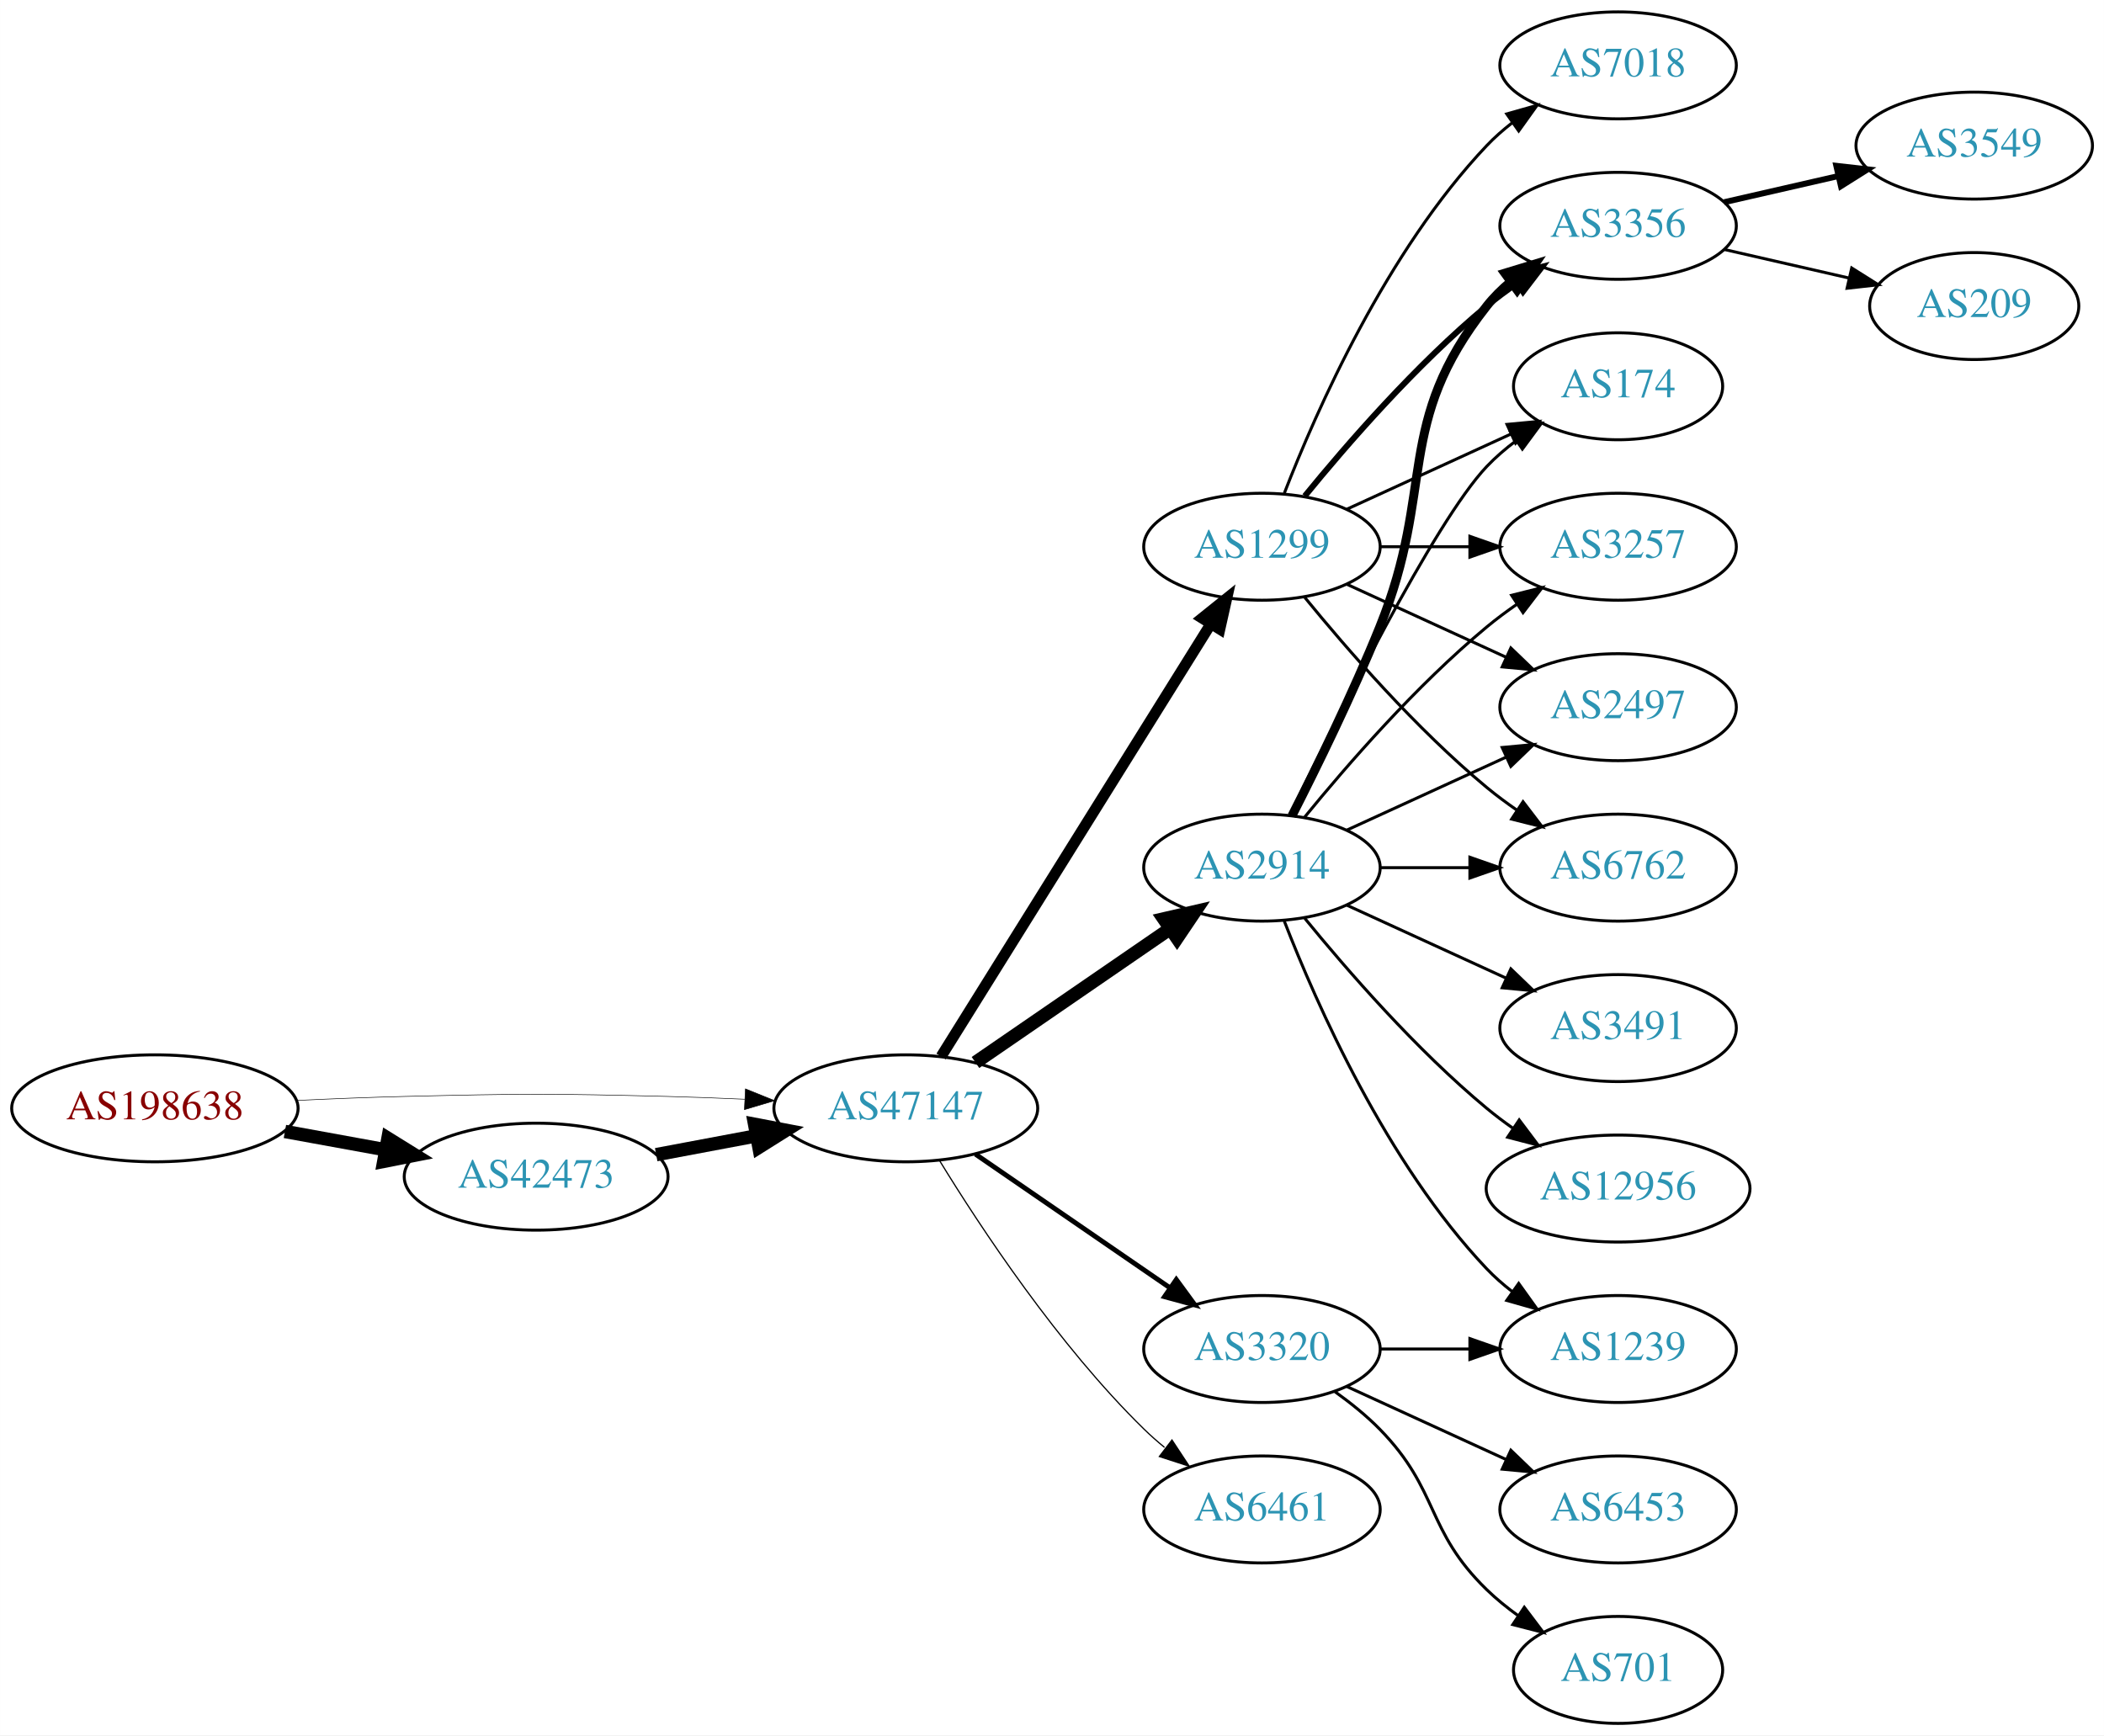
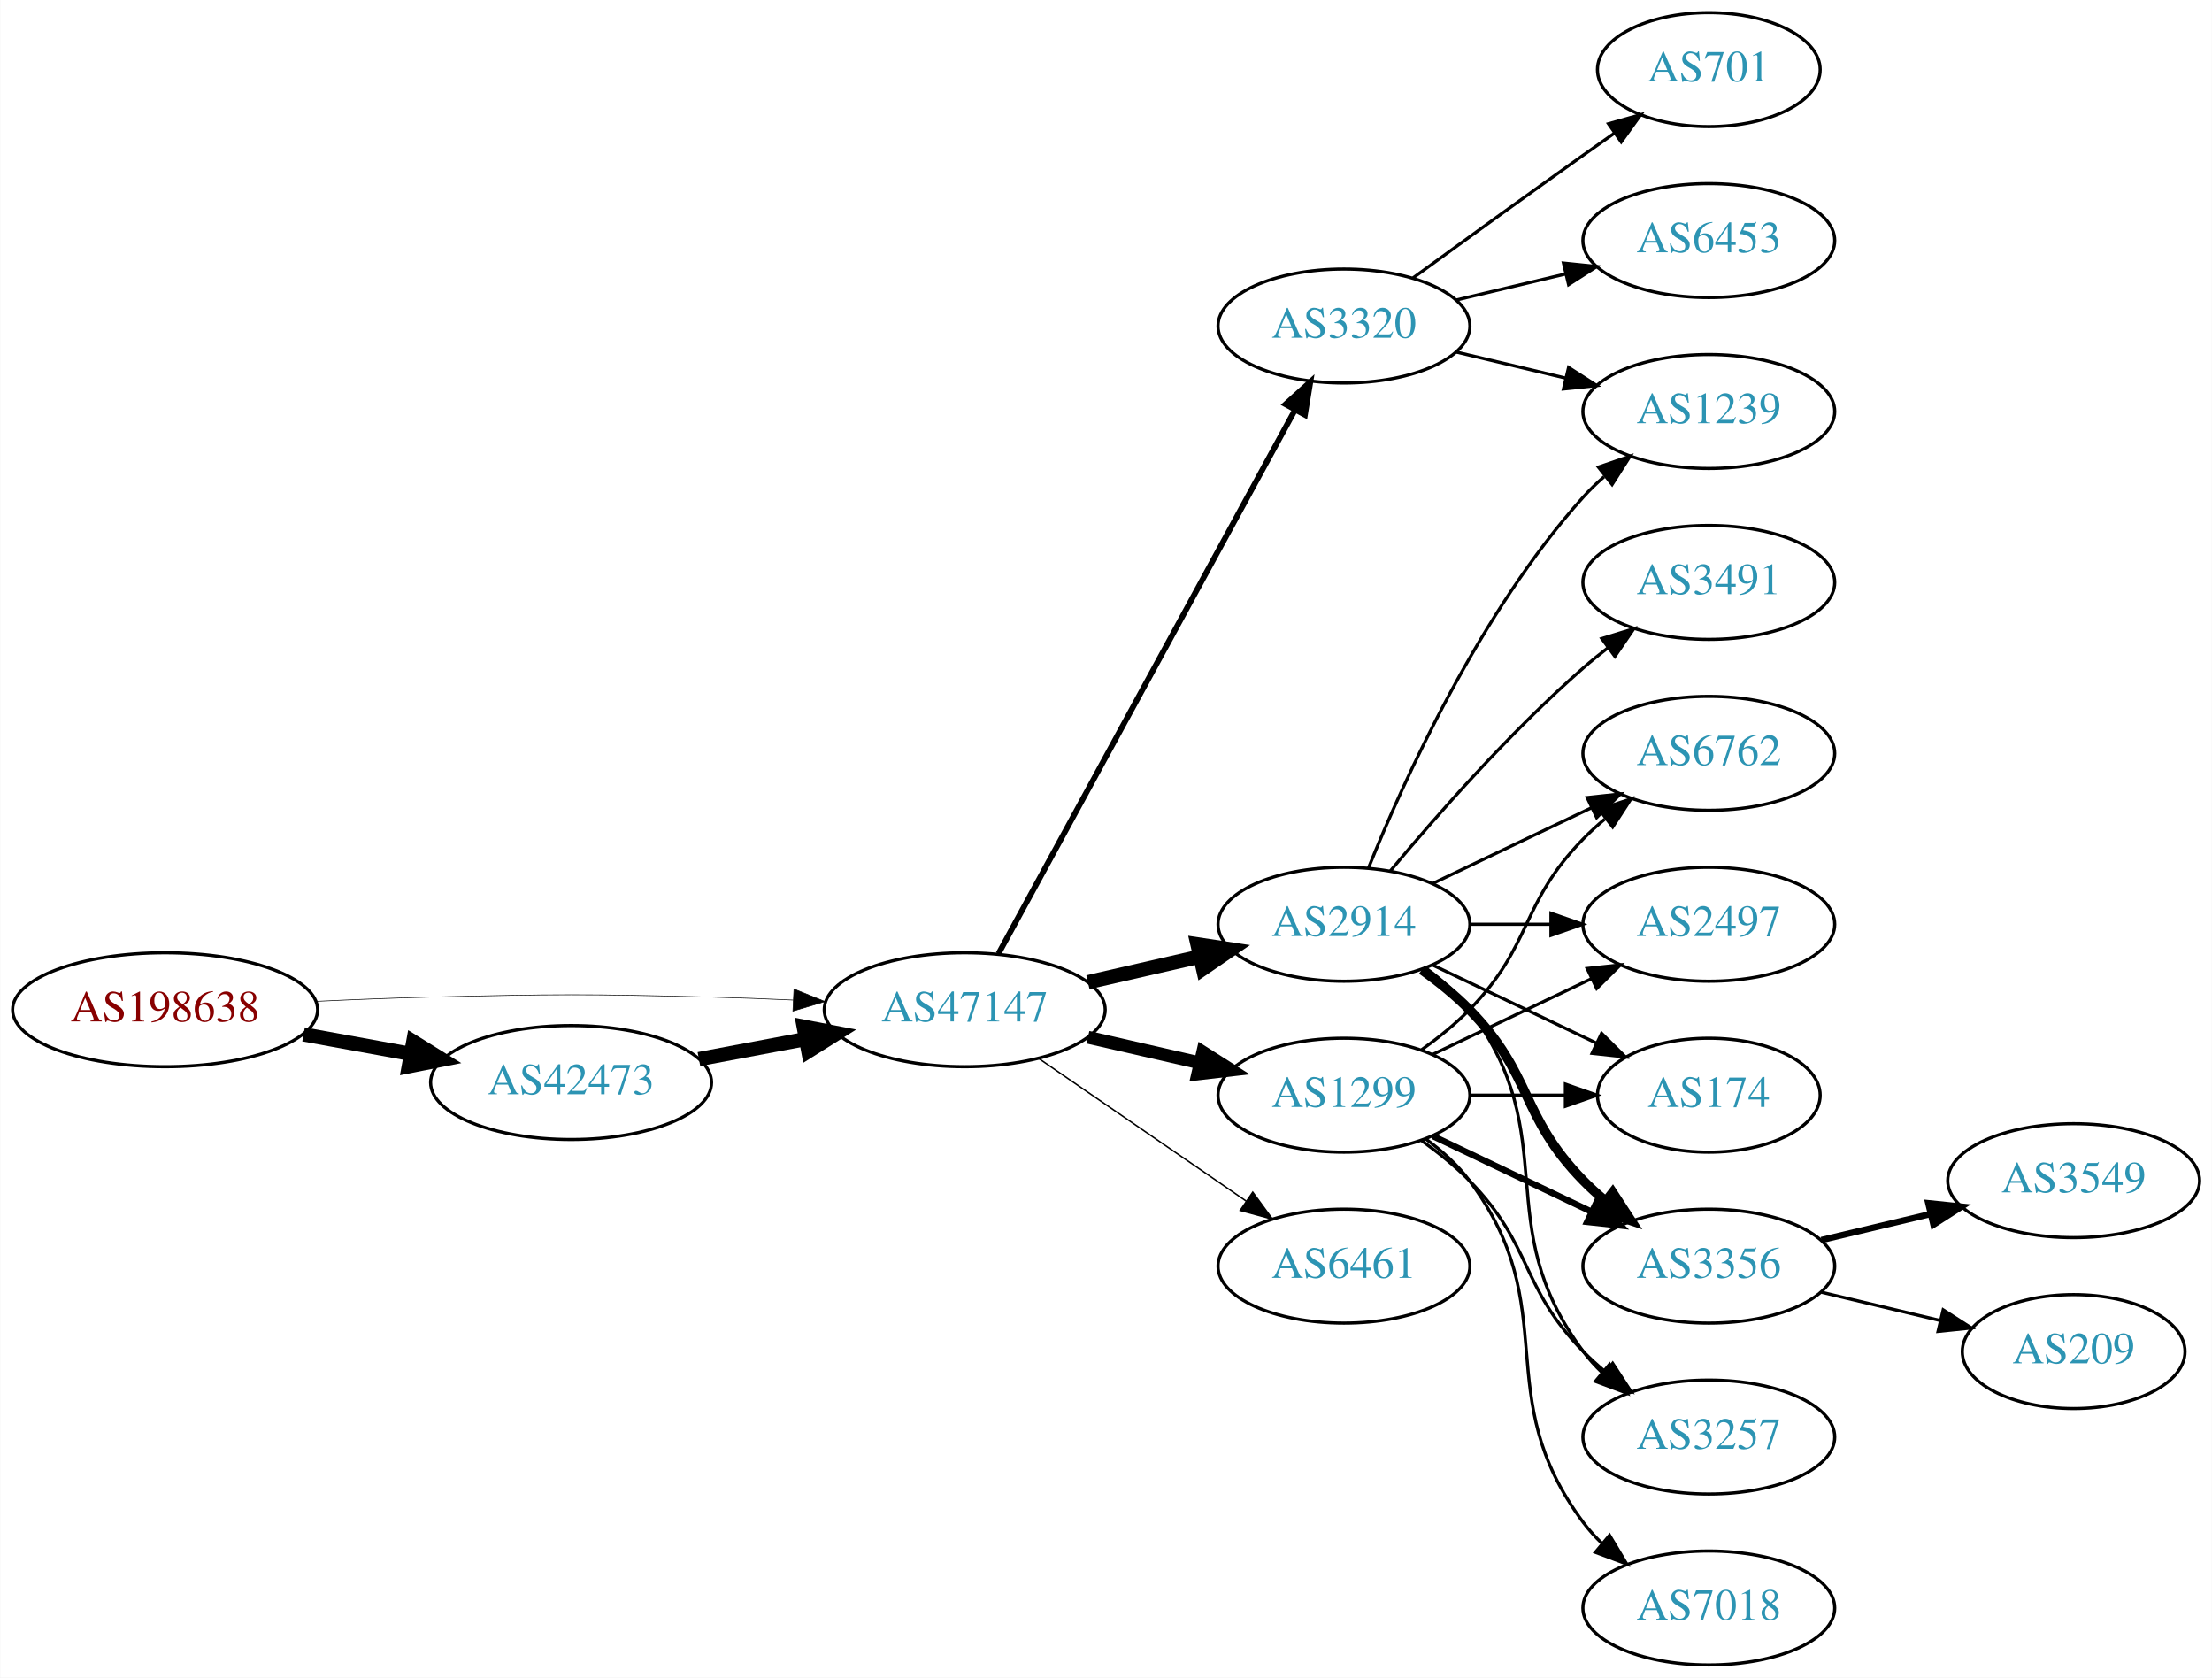
- <svg xmlns="http://www.w3.org/2000/svg" xmlns:xlink="http://www.w3.org/1999/xlink" width="708pt" height="584pt" viewBox="0.00 0.00 707.95 584.00">
-   <g id="graph0" class="graph" transform="scale(1 1) rotate(0) translate(4 580)">
-     <polygon fill="white" stroke="none" points="-4,4 -4,-580 703.954,-580 703.954,4 -4,4" />
+ <svg xmlns="http://www.w3.org/2000/svg" xmlns:xlink="http://www.w3.org/1999/xlink" width="699pt" height="530pt" viewBox="0.00 0.00 698.85 530.00">
+   <g id="graph0" class="graph" transform="scale(1 1) rotate(0) translate(4 526)">
+     <polygon fill="white" stroke="none" points="-4,4 -4,-526 694.855,-526 694.855,4 -4,4" />
    <g id="node1" class="node">
      <g id="a_node1">
        <a xlink:href="/asn/198638" xlink:title="AS198638 ~ Juergen Bachinger [AT]">
          <ellipse fill="#ffffff" stroke="black" cx="48.096" cy="-207" rx="48.192" ry="18" />
          <text text-anchor="middle" x="48.096" y="-203.3" font-family="Times,serif" font-size="14.00" fill="#880000">AS198638</text>
        </a>
      </g>
    </g>
    <g id="node2" class="node">
      <g id="a_node2">
        <a xlink:href="/asn/42473" xlink:title="AS42473 ~ ANEXIA Internetdienstleistungs GmbH [AT]">
          <ellipse fill="#ffffff" stroke="black" cx="176.388" cy="-184" rx="44.393" ry="18" />
          <text text-anchor="middle" x="176.388" y="-180.3" font-family="Times,serif" font-size="14.00" fill="#2c94b3">AS42473</text>
        </a>
      </g>
    </g>
    <g id="edge1" class="edge">
      <path fill="none" stroke="black" stroke-width="4.5" d="M91.852,-199.213C102.7,-197.238 114.448,-195.098 125.611,-193.065" />
      <polygon fill="black" stroke="black" stroke-width="4.5" points="126.523,-196.901 135.656,-191.236 125.112,-189.154 126.523,-196.901" />
    </g>
    <g id="node3" class="node">
      <g id="a_node3">
        <a xlink:href="/asn/47147" xlink:title="AS47147 ~ ANEXIA Internetdienstleistungs GmbH [AT]">
          <ellipse fill="#ffffff" stroke="black" cx="300.78" cy="-207" rx="44.393" ry="18" />
          <text text-anchor="middle" x="300.78" y="-203.3" font-family="Times,serif" font-size="14.00" fill="#2c94b3">AS47147</text>
        </a>
      </g>
    </g>
    <g id="edge2" class="edge">
-       <path fill="none" stroke="black" stroke-width="0.188" d="M96.103,-209.658C107.883,-210.215 120.496,-210.719 132.191,-211 171.466,-211.945 181.311,-211.991 220.584,-211 228.992,-210.788 237.897,-210.449 246.583,-210.056" />
-       <polygon fill="black" stroke="black" stroke-width="0.188" points="246.816,-213.549 256.637,-209.575 246.481,-206.557 246.816,-213.549" />
+       <path fill="none" stroke="black" stroke-width="0.196" d="M96.103,-209.658C107.883,-210.215 120.496,-210.719 132.191,-211 171.466,-211.945 181.311,-211.991 220.584,-211 228.992,-210.788 237.897,-210.449 246.583,-210.056" />
+       <polygon fill="black" stroke="black" stroke-width="0.196" points="246.816,-213.549 256.637,-209.575 246.481,-206.557 246.816,-213.549" />
    </g>
    <g id="edge3" class="edge">
      <path fill="none" stroke="black" stroke-width="4.5" d="M216.787,-191.404C227.487,-193.415 239.211,-195.618 250.388,-197.718" />
      <polygon fill="black" stroke="black" stroke-width="4.5" points="249.899,-201.633 260.454,-199.61 251.353,-193.893 249.899,-201.633" />
    </g>
    <g id="node4" class="node">
      <g id="a_node4">
-         <a xlink:href="/asn/2914" xlink:title="AS2914 ~ NTT America, Inc. [US]">
-           <ellipse fill="#ffffff" stroke="black" cx="420.622" cy="-288" rx="39.794" ry="18" />
-           <text text-anchor="middle" x="420.622" y="-284.3" font-family="Times,serif" font-size="14.00" fill="#2c94b3">AS2914</text>
+         <a xlink:href="/asn/1299" xlink:title="AS1299 ~ Telia Carrier [EU]">
+           <ellipse fill="#ffffff" stroke="black" cx="420.622" cy="-180" rx="39.794" ry="18" />
+           <text text-anchor="middle" x="420.622" y="-176.3" font-family="Times,serif" font-size="14.00" fill="#2c94b3">AS1299</text>
        </a>
      </g>
    </g>
    <g id="edge4" class="edge">
-       <path fill="none" stroke="black" stroke-width="4.5" d="M324.222,-222.426C342.804,-235.198 369.365,-253.455 389.744,-267.463" />
-       <polygon fill="black" stroke="black" stroke-width="4.5" points="387.587,-270.758 398.058,-273.178 392.048,-264.269 387.587,-270.758" />
+       <path fill="none" stroke="black" stroke-width="4.05" d="M339.714,-198.308C350.955,-195.733 363.368,-192.889 374.991,-190.226" />
+       <polygon fill="black" stroke="black" stroke-width="4.05" points="375.997,-193.631 384.953,-187.943 374.414,-186.723 375.997,-193.631" />
    </g>
    <g id="node5" class="node">
      <g id="a_node5">
-         <a xlink:href="/asn/1299" xlink:title="AS1299 ~ Telia Carrier [EU]">
-           <ellipse fill="#ffffff" stroke="black" cx="420.622" cy="-396" rx="39.794" ry="18" />
-           <text text-anchor="middle" x="420.622" y="-392.3" font-family="Times,serif" font-size="14.00" fill="#2c94b3">AS1299</text>
+         <a xlink:href="/asn/2914" xlink:title="AS2914 ~ NTT America, Inc. [US]">
+           <ellipse fill="#ffffff" stroke="black" cx="420.622" cy="-234" rx="39.794" ry="18" />
+           <text text-anchor="middle" x="420.622" y="-230.3" font-family="Times,serif" font-size="14.00" fill="#2c94b3">AS2914</text>
        </a>
      </g>
    </g>
    <g id="edge5" class="edge">
-       <path fill="none" stroke="black" stroke-width="3.682" d="M312.655,-224.442C333.438,-257.775 378.899,-330.686 403.327,-369.866" />
-       <polygon fill="black" stroke="black" stroke-width="3.682" points="400.513,-371.966 408.773,-378.6 406.453,-368.263 400.513,-371.966" />
+       <path fill="none" stroke="black" stroke-width="4.5" d="M339.714,-215.692C350.955,-218.267 363.368,-221.111 374.991,-223.774" />
+       <polygon fill="black" stroke="black" stroke-width="4.5" points="374.326,-227.661 384.953,-226.057 376.085,-219.985 374.326,-227.661" />
    </g>
    <g id="node6" class="node">
      <g id="a_node6">
-         <a xlink:href="/asn/3320" xlink:title="AS3320 ~ DTAG [DE]">
+         <a xlink:href="/asn/6461" xlink:title="AS6461 ~ Zayo Bandwidth [US]">
          <ellipse fill="#ffffff" stroke="black" cx="420.622" cy="-126" rx="39.794" ry="18" />
-           <text text-anchor="middle" x="420.622" y="-122.3" font-family="Times,serif" font-size="14.00" fill="#2c94b3">AS3320</text>
+           <text text-anchor="middle" x="420.622" y="-122.3" font-family="Times,serif" font-size="14.00" fill="#2c94b3">AS6461</text>
        </a>
      </g>
    </g>
    <g id="edge6" class="edge">
-       <path fill="none" stroke="black" stroke-width="1.636" d="M324.222,-191.574C342.804,-178.802 369.365,-160.545 389.744,-146.537" />
-       <polygon fill="black" stroke="black" stroke-width="1.636" points="391.8,-149.371 398.058,-140.822 387.835,-143.602 391.8,-149.371" />
+       <path fill="none" stroke="black" stroke-width="0.45" d="M324.222,-191.574C342.804,-178.802 369.365,-160.545 389.744,-146.537" />
+       <polygon fill="black" stroke="black" stroke-width="0.45" points="391.8,-149.371 398.058,-140.822 387.835,-143.602 391.8,-149.371" />
    </g>
    <g id="node7" class="node">
      <g id="a_node7">
-         <a xlink:href="/asn/6461" xlink:title="AS6461 ~ Zayo Bandwidth [US]">
-           <ellipse fill="#ffffff" stroke="black" cx="420.622" cy="-72" rx="39.794" ry="18" />
-           <text text-anchor="middle" x="420.622" y="-68.3" font-family="Times,serif" font-size="14.00" fill="#2c94b3">AS6461</text>
+         <a xlink:href="/asn/3320" xlink:title="AS3320 ~ DTAG [DE]">
+           <ellipse fill="#ffffff" stroke="black" cx="420.622" cy="-423" rx="39.794" ry="18" />
+           <text text-anchor="middle" x="420.622" y="-419.3" font-family="Times,serif" font-size="14.00" fill="#2c94b3">AS3320</text>
        </a>
      </g>
    </g>
    <g id="edge7" class="edge">
-       <path fill="none" stroke="black" stroke-width="0.409" d="M312.045,-189.56C325.854,-167.009 352.043,-127.278 380.976,-99 383.116,-96.908 385.433,-94.863 387.833,-92.894" />
-       <polygon fill="black" stroke="black" stroke-width="0.409" points="390.343,-95.382 396.175,-86.536 386.1,-89.815 390.343,-95.382" />
+       <path fill="none" stroke="black" stroke-width="1.8" d="M311.423,-224.676C332.105,-262.584 380.817,-351.873 405.197,-396.559" />
+       <polygon fill="black" stroke="black" stroke-width="1.8" points="402.149,-398.28 410.011,-405.383 408.294,-394.928 402.149,-398.28" />
+     </g>
+     <g id="node9" class="node">
+       <g id="a_node9">
+         <a xlink:href="/asn/2497" xlink:title="AS2497 ~ Internet Initiative Japan Inc. [JP]">
+           <ellipse fill="#ffffff" stroke="black" cx="535.915" cy="-234" rx="39.794" ry="18" />
+           <text text-anchor="middle" x="535.915" y="-230.3" font-family="Times,serif" font-size="14.00" fill="#2c94b3">AS2497</text>
+         </a>
+       </g>
+     </g>
+     <g id="edge18" class="edge">
+       <path fill="none" stroke="black" d="M448.759,-192.934C463.753,-200.081 482.574,-209.052 498.797,-216.785" />
+       <polygon fill="black" stroke="black" points="497.467,-220.028 508,-221.171 500.479,-213.709 497.467,-220.028" />
+     </g>
+     <g id="node10" class="node">
+       <g id="a_node10">
+         <a xlink:href="/asn/174" xlink:title="AS174 ~ Cogent Communications [US]">
+           <ellipse fill="#ffffff" stroke="black" cx="535.915" cy="-180" rx="35.194" ry="18" />
+           <text text-anchor="middle" x="535.915" y="-176.3" font-family="Times,serif" font-size="14.00" fill="#2c94b3">AS174</text>
+         </a>
+       </g>
+     </g>
+     <g id="edge17" class="edge">
+       <path fill="none" stroke="black" d="M460.294,-180C470,-180 480.491,-180 490.453,-180" />
+       <polygon fill="black" stroke="black" points="490.59,-183.5 500.59,-180 490.59,-176.5 490.59,-183.5" />
+     </g>
+     <g id="node12" class="node">
+       <g id="a_node12">
+         <a xlink:href="/asn/3356" xlink:title="AS3356 ~ Level 3 Parent, LLC [US]">
+           <ellipse fill="#ffffff" stroke="black" cx="535.915" cy="-126" rx="39.794" ry="18" />
+           <text text-anchor="middle" x="535.915" y="-122.3" font-family="Times,serif" font-size="14.00" fill="#2c94b3">AS3356</text>
+         </a>
+       </g>
+     </g>
+     <g id="edge16" class="edge">
+       <path fill="none" stroke="black" stroke-width="2" d="M448.759,-167.066C463.753,-159.919 482.574,-150.948 498.797,-143.215" />
+       <polygon fill="black" stroke="black" stroke-width="2" points="500.479,-146.291 508,-138.829 497.467,-139.972 500.479,-146.291" />
+     </g>
+     <g id="node13" class="node">
+       <g id="a_node13">
+         <a xlink:href="/asn/3257" xlink:title="AS3257 ~ GTT [DE]">
+           <ellipse fill="#ffffff" stroke="black" cx="535.915" cy="-72" rx="39.794" ry="18" />
+           <text text-anchor="middle" x="535.915" y="-68.3" font-family="Times,serif" font-size="14.00" fill="#2c94b3">AS3257</text>
+         </a>
+       </g>
+     </g>
+     <g id="edge15" class="edge">
+       <path fill="none" stroke="black" d="M445.216,-165.611C450.472,-161.852 455.804,-157.563 460.269,-153 480.441,-132.383 476.096,-119.617 496.269,-99 498.362,-96.861 500.645,-94.782 503.022,-92.79" />
+       <polygon fill="black" stroke="black" points="505.54,-95.268 511.321,-86.389 501.265,-89.725 505.54,-95.268" />
+     </g>
+     <g id="node14" class="node">
+       <g id="a_node14">
+         <a xlink:href="/asn/6762" xlink:title="AS6762 ~ TELECOM ITALIA SPARKLE S.p.A. [IT]">
+           <ellipse fill="#ffffff" stroke="black" cx="535.915" cy="-288" rx="39.794" ry="18" />
+           <text text-anchor="middle" x="535.915" y="-284.3" font-family="Times,serif" font-size="14.00" fill="#2c94b3">AS6762</text>
+         </a>
+       </g>
+     </g>
+     <g id="edge20" class="edge">
+       <path fill="none" stroke="black" d="M445.216,-194.389C450.472,-198.148 455.804,-202.437 460.269,-207 480.441,-227.617 476.096,-240.383 496.269,-261 498.362,-263.139 500.645,-265.218 503.022,-267.21" />
+       <polygon fill="black" stroke="black" points="501.265,-270.275 511.321,-273.611 505.54,-264.732 501.265,-270.275" />
+     </g>
+     <g id="node15" class="node">
+       <g id="a_node15">
+         <a xlink:href="/asn/7018" xlink:title="AS7018 ~ AT&amp;T Services, Inc. [US]">
+           <ellipse fill="#ffffff" stroke="black" cx="535.915" cy="-18" rx="39.794" ry="18" />
+           <text text-anchor="middle" x="535.915" y="-14.3" font-family="Times,serif" font-size="14.00" fill="#2c94b3">AS7018</text>
+         </a>
+       </g>
+     </g>
+     <g id="edge19" class="edge">
+       <path fill="none" stroke="black" d="M446.553,-166.118C451.629,-162.389 456.547,-157.984 460.269,-153 490.54,-112.458 465.997,-85.542 496.269,-45 498.013,-42.664 500.021,-40.455 502.184,-38.383" />
+       <polygon fill="black" stroke="black" points="504.543,-40.973 509.984,-31.882 500.062,-35.595 504.543,-40.973" />
    </g>
    <g id="node8" class="node">
      <g id="a_node8">
-         <a xlink:href="/asn/6762" xlink:title="AS6762 ~ TELECOM ITALIA SPARKLE S.p.A. [IT]">
-           <ellipse fill="#ffffff" stroke="black" cx="540.465" cy="-288" rx="39.794" ry="18" />
-           <text text-anchor="middle" x="540.465" y="-284.3" font-family="Times,serif" font-size="14.00" fill="#2c94b3">AS6762</text>
+         <a xlink:href="/asn/1239" xlink:title="AS1239 ~ Sprint [US]">
+           <ellipse fill="#ffffff" stroke="black" cx="535.915" cy="-396" rx="39.794" ry="18" />
+           <text text-anchor="middle" x="535.915" y="-392.3" font-family="Times,serif" font-size="14.00" fill="#2c94b3">AS1239</text>
        </a>
      </g>
    </g>
    <g id="edge8" class="edge">
-       <path fill="none" stroke="black" d="M460.535,-288C470.088,-288 480.438,-288 490.401,-288" />
-       <polygon fill="black" stroke="black" points="490.593,-291.5 500.593,-288 490.593,-284.5 490.593,-291.5" />
-     </g>
-     <g id="node9" class="node">
-       <g id="a_node9">
-         <a xlink:href="/asn/3356" xlink:title="AS3356 ~ Level 3 Parent, LLC [US]">
-           <ellipse fill="#ffffff" stroke="black" cx="540.465" cy="-504" rx="39.794" ry="18" />
-           <text text-anchor="middle" x="540.465" y="-500.3" font-family="Times,serif" font-size="14.00" fill="#2c94b3">AS3356</text>
-         </a>
-       </g>
+       <path fill="none" stroke="black" d="M428.37,-251.787C439.421,-279.243 463.474,-332.578 496.269,-369 498.271,-371.224 500.49,-373.363 502.822,-375.397" />
+       <polygon fill="black" stroke="black" points="501.021,-378.433 511.041,-381.873 505.353,-372.935 501.021,-378.433" />
    </g>
    <g id="edge9" class="edge">
-       <path fill="none" stroke="black" stroke-width="3" d="M430.703,-305.417C438.972,-321.634 451.233,-346.603 460.269,-369 479.199,-415.922 464.97,-437.246 496.269,-477 498.594,-479.953 501.337,-482.67 504.296,-485.147" />
-       <polygon fill="black" stroke="black" stroke-width="3" points="502.356,-488.064 512.493,-491.145 506.489,-482.415 502.356,-488.064" />
-     </g>
-     <g id="node10" class="node">
-       <g id="a_node10">
-         <a xlink:href="/asn/1239" xlink:title="AS1239 ~ Sprint [US]">
-           <ellipse fill="#ffffff" stroke="black" cx="540.465" cy="-126" rx="39.794" ry="18" />
-           <text text-anchor="middle" x="540.465" y="-122.3" font-family="Times,serif" font-size="14.00" fill="#2c94b3">AS1239</text>
-         </a>
-       </g>
+       <path fill="none" stroke="black" d="M460.294,-234C468.497,-234 477.261,-234 485.794,-234" />
+       <polygon fill="black" stroke="black" points="486.033,-237.5 496.033,-234 486.033,-230.5 486.033,-237.5" />
    </g>
    <g id="edge10" class="edge">
-       <path fill="none" stroke="black" d="M428.145,-270.006C438.896,-242.272 462.553,-188.571 496.269,-153 498.854,-150.272 501.772,-147.706 504.84,-145.323" />
-       <polygon fill="black" stroke="black" points="507.019,-148.07 513.189,-139.457 502.994,-142.342 507.019,-148.07" />
+       <path fill="none" stroke="black" d="M448.759,-221.066C464.19,-213.71 483.676,-204.423 500.211,-196.541" />
+       <polygon fill="black" stroke="black" points="502.032,-199.551 509.553,-192.089 499.02,-193.232 502.032,-199.551" />
    </g>
    <g id="node11" class="node">
      <g id="a_node11">
-         <a xlink:href="/asn/12956" xlink:title="AS12956 ~ TELXIUS [ES]">
-           <ellipse fill="#ffffff" stroke="black" cx="540.465" cy="-180" rx="44.393" ry="18" />
-           <text text-anchor="middle" x="540.465" y="-176.3" font-family="Times,serif" font-size="14.00" fill="#2c94b3">AS12956</text>
+         <a xlink:href="/asn/3491" xlink:title="AS3491 ~ PCCW Global, Inc. [US]">
+           <ellipse fill="#ffffff" stroke="black" cx="535.915" cy="-342" rx="39.794" ry="18" />
+           <text text-anchor="middle" x="535.915" y="-338.3" font-family="Times,serif" font-size="14.00" fill="#2c94b3">AS3491</text>
        </a>
      </g>
    </g>
    <g id="edge11" class="edge">
-       <path fill="none" stroke="black" d="M435.041,-270.935C449.156,-253.625 472.571,-226.655 496.269,-207 499.006,-204.729 501.95,-202.506 504.967,-200.37" />
-       <polygon fill="black" stroke="black" points="507.193,-203.092 513.556,-194.621 503.299,-197.275 507.193,-203.092" />
-     </g>
-     <g id="node12" class="node">
-       <g id="a_node12">
-         <a xlink:href="/asn/3491" xlink:title="AS3491 ~ PCCW Global, Inc. [US]">
-           <ellipse fill="#ffffff" stroke="black" cx="540.465" cy="-234" rx="39.794" ry="18" />
-           <text text-anchor="middle" x="540.465" y="-230.3" font-family="Times,serif" font-size="14.00" fill="#2c94b3">AS3491</text>
-         </a>
-       </g>
+       <path fill="none" stroke="black" d="M435.252,-250.817C449.535,-267.929 473.081,-294.745 496.269,-315 498.734,-317.154 501.373,-319.294 504.07,-321.372" />
+       <polygon fill="black" stroke="black" points="502.095,-324.264 512.225,-327.37 506.244,-318.625 502.095,-324.264" />
    </g>
    <g id="edge12" class="edge">
-       <path fill="none" stroke="black" d="M449.251,-275.339C465.208,-268.027 485.479,-258.739 502.761,-250.819" />
-       <polygon fill="black" stroke="black" points="504.376,-253.929 512.009,-246.581 501.46,-247.565 504.376,-253.929" />
-     </g>
-     <g id="node13" class="node">
-       <g id="a_node13">
-         <a xlink:href="/asn/174" xlink:title="AS174 ~ Cogent Communications [US]">
-           <ellipse fill="#ffffff" stroke="black" cx="540.465" cy="-450" rx="35.194" ry="18" />
-           <text text-anchor="middle" x="540.465" y="-446.3" font-family="Times,serif" font-size="14.00" fill="#2c94b3">AS174</text>
-         </a>
-       </g>
+       <path fill="none" stroke="black" stroke-width="3" d="M445.216,-219.611C450.472,-215.852 455.804,-211.563 460.269,-207 480.441,-186.383 476.096,-173.617 496.269,-153 498.362,-150.861 500.645,-148.782 503.022,-146.79" />
+       <polygon fill="black" stroke="black" stroke-width="3" points="505.54,-149.268 511.321,-140.389 501.265,-143.725 505.54,-149.268" />
    </g>
    <g id="edge13" class="edge">
-       <path fill="none" stroke="black" d="M429.969,-305.595C445.437,-337.732 478.582,-404.34 496.269,-423 499.212,-426.105 502.585,-429.001 506.121,-431.655" />
-       <polygon fill="black" stroke="black" points="504.306,-434.654 514.54,-437.397 508.25,-428.871 504.306,-434.654" />
-     </g>
-     <g id="node14" class="node">
-       <g id="a_node14">
-         <a xlink:href="/asn/3257" xlink:title="AS3257 ~ GTT [DE]">
-           <ellipse fill="#ffffff" stroke="black" cx="540.465" cy="-396" rx="39.794" ry="18" />
-           <text text-anchor="middle" x="540.465" y="-392.3" font-family="Times,serif" font-size="14.00" fill="#2c94b3">AS3257</text>
-         </a>
-       </g>
+       <path fill="none" stroke="black" d="M446.553,-220.118C451.629,-216.389 456.547,-211.984 460.269,-207 490.54,-166.458 465.997,-139.542 496.269,-99 498.013,-96.664 500.021,-94.455 502.184,-92.383" />
+       <polygon fill="black" stroke="black" points="504.543,-94.973 509.984,-85.882 500.062,-89.595 504.543,-94.973" />
    </g>
    <g id="edge14" class="edge">
-       <path fill="none" stroke="black" d="M435.041,-305.065C449.156,-322.375 472.571,-349.345 496.269,-369 499.485,-371.668 502.986,-374.27 506.556,-376.741" />
-       <polygon fill="black" stroke="black" points="504.634,-379.666 514.912,-382.236 508.48,-373.817 504.634,-379.666" />
-     </g>
-     <g id="node15" class="node">
-       <g id="a_node15">
-         <a xlink:href="/asn/2497" xlink:title="AS2497 ~ Internet Initiative Japan Inc. [JP]">
-           <ellipse fill="#ffffff" stroke="black" cx="540.465" cy="-342" rx="39.794" ry="18" />
-           <text text-anchor="middle" x="540.465" y="-338.3" font-family="Times,serif" font-size="14.00" fill="#2c94b3">AS2497</text>
-         </a>
-       </g>
-     </g>
-     <g id="edge15" class="edge">
-       <path fill="none" stroke="black" d="M449.251,-300.661C465.208,-307.973 485.479,-317.261 502.761,-325.181" />
-       <polygon fill="black" stroke="black" points="501.46,-328.435 512.009,-329.419 504.376,-322.071 501.46,-328.435" />
+       <path fill="none" stroke="black" d="M448.759,-246.934C463.753,-254.081 482.574,-263.052 498.797,-270.785" />
+       <polygon fill="black" stroke="black" points="497.467,-274.028 508,-275.171 500.479,-267.709 497.467,-274.028" />
    </g>
    <g id="edge21" class="edge">
-       <path fill="none" stroke="black" d="M435.041,-378.935C449.156,-361.625 472.571,-334.655 496.269,-315 499.485,-312.332 502.986,-309.73 506.556,-307.259" />
-       <polygon fill="black" stroke="black" points="508.48,-310.183 514.912,-301.764 504.634,-304.334 508.48,-310.183" />
-     </g>
-     <g id="edge17" class="edge">
-       <path fill="none" stroke="black" stroke-width="2" d="M435.041,-413.065C449.156,-430.375 472.571,-457.345 496.269,-477 499.485,-479.668 502.986,-482.27 506.556,-484.741" />
-       <polygon fill="black" stroke="black" stroke-width="2" points="504.634,-487.666 514.912,-490.236 508.48,-481.817 504.634,-487.666" />
-     </g>
-     <g id="edge19" class="edge">
-       <path fill="none" stroke="black" d="M449.251,-408.661C465.667,-416.183 486.649,-425.798 504.246,-433.861" />
-       <polygon fill="black" stroke="black" points="503.074,-437.174 513.623,-438.158 505.99,-430.811 503.074,-437.174" />
-     </g>
-     <g id="edge16" class="edge">
-       <path fill="none" stroke="black" d="M460.535,-396C470.088,-396 480.438,-396 490.401,-396" />
-       <polygon fill="black" stroke="black" points="490.593,-399.5 500.593,-396 490.593,-392.5 490.593,-399.5" />
-     </g>
-     <g id="edge18" class="edge">
-       <path fill="none" stroke="black" d="M449.251,-383.339C465.208,-376.027 485.479,-366.739 502.761,-358.819" />
-       <polygon fill="black" stroke="black" points="504.376,-361.929 512.009,-354.581 501.46,-355.565 504.376,-361.929" />
+       <path fill="none" stroke="black" d="M456.229,-414.752C467.101,-412.162 479.255,-409.265 490.698,-406.538" />
+       <polygon fill="black" stroke="black" points="491.604,-409.92 500.52,-404.197 489.981,-403.111 491.604,-409.92" />
    </g>
    <g id="node16" class="node">
      <g id="a_node16">
-         <a xlink:href="/asn/7018" xlink:title="AS7018 ~ AT&amp;T Services, Inc. [US]">
-           <ellipse fill="#ffffff" stroke="black" cx="540.465" cy="-558" rx="39.794" ry="18" />
-           <text text-anchor="middle" x="540.465" y="-554.3" font-family="Times,serif" font-size="14.00" fill="#2c94b3">AS7018</text>
-         </a>
-       </g>
-     </g>
-     <g id="edge20" class="edge">
-       <path fill="none" stroke="black" d="M428.145,-413.994C438.896,-441.728 462.553,-495.429 496.269,-531 498.854,-533.728 501.772,-536.294 504.84,-538.677" />
-       <polygon fill="black" stroke="black" points="502.994,-541.658 513.189,-544.543 507.019,-535.93 502.994,-541.658" />
-     </g>
-     <g id="edge26" class="edge">
-       <path fill="none" stroke="black" d="M460.535,-126C470.088,-126 480.438,-126 490.401,-126" />
-       <polygon fill="black" stroke="black" points="490.593,-129.5 500.593,-126 490.593,-122.5 490.593,-129.5" />
+         <a xlink:href="/asn/701" xlink:title="AS701 ~ UUNET [US]">
+           <ellipse fill="#ffffff" stroke="black" cx="535.915" cy="-504" rx="35.194" ry="18" />
+           <text text-anchor="middle" x="535.915" y="-500.3" font-family="Times,serif" font-size="14.00" fill="#2c94b3">AS701</text>
+         </a>
+       </g>
+     </g>
+     <g id="edge22" class="edge">
+       <path fill="none" stroke="black" d="M442.471,-438.222C457.404,-449.091 478.018,-464.025 496.269,-477 499.479,-479.282 502.848,-481.661 506.203,-484.018" />
+       <polygon fill="black" stroke="black" points="504.215,-486.899 514.413,-489.77 508.231,-481.166 504.215,-486.899" />
+     </g>
+     <g id="node17" class="node">
+       <g id="a_node17">
+         <a xlink:href="/asn/6453" xlink:title="AS6453 ~ TATA COMMUNICATIONS (AMERICA) INC [US]">
+           <ellipse fill="#ffffff" stroke="black" cx="535.915" cy="-450" rx="39.794" ry="18" />
+           <text text-anchor="middle" x="535.915" y="-446.3" font-family="Times,serif" font-size="14.00" fill="#2c94b3">AS6453</text>
+         </a>
+       </g>
+     </g>
+     <g id="edge23" class="edge">
+       <path fill="none" stroke="black" d="M456.229,-431.248C467.101,-433.838 479.255,-436.735 490.698,-439.462" />
+       <polygon fill="black" stroke="black" points="489.981,-442.889 500.52,-441.803 491.604,-436.08 489.981,-442.889" />
+     </g>
+     <g id="node18" class="node">
+       <g id="a_node18">
+         <a xlink:href="/asn/3549" xlink:title="AS3549 ~ Level 3 Parent, LLC [US]">
+           <ellipse fill="#ffffff" stroke="black" cx="651.208" cy="-153" rx="39.794" ry="18" />
+           <text text-anchor="middle" x="651.208" y="-149.3" font-family="Times,serif" font-size="14.00" fill="#2c94b3">AS3549</text>
+         </a>
+       </g>
+     </g>
+     <g id="edge24" class="edge">
+       <path fill="none" stroke="black" stroke-width="2" d="M571.522,-134.248C582.394,-136.838 594.548,-139.735 605.991,-142.462" />
+       <polygon fill="black" stroke="black" stroke-width="2" points="605.274,-145.889 615.813,-144.803 606.897,-139.08 605.274,-145.889" />
    </g>
    <g id="node19" class="node">
      <g id="a_node19">
-         <a xlink:href="/asn/701" xlink:title="AS701 ~ UUNET [US]">
-           <ellipse fill="#ffffff" stroke="black" cx="540.465" cy="-18" rx="35.194" ry="18" />
-           <text text-anchor="middle" x="540.465" y="-14.3" font-family="Times,serif" font-size="14.00" fill="#2c94b3">AS701</text>
-         </a>
-       </g>
-     </g>
-     <g id="edge24" class="edge">
-       <path fill="none" stroke="black" d="M445.216,-111.611C450.472,-107.852 455.804,-103.563 460.269,-99 480.441,-78.383 475.575,-65.094 496.269,-45 499.497,-41.866 503.147,-38.911 506.926,-36.188" />
-       <polygon fill="black" stroke="black" points="508.905,-39.075 515.286,-30.617 505.023,-33.25 508.905,-39.075" />
-     </g>
-     <g id="node20" class="node">
-       <g id="a_node20">
-         <a xlink:href="/asn/6453" xlink:title="AS6453 ~ TATA COMMUNICATIONS (AMERICA) INC [US]">
-           <ellipse fill="#ffffff" stroke="black" cx="540.465" cy="-72" rx="39.794" ry="18" />
-           <text text-anchor="middle" x="540.465" y="-68.3" font-family="Times,serif" font-size="14.00" fill="#2c94b3">AS6453</text>
+         <a xlink:href="/asn/209" xlink:title="AS209 ~ CenturyLink Communications, LLC [US]">
+           <ellipse fill="#ffffff" stroke="black" cx="651.208" cy="-99" rx="35.194" ry="18" />
+           <text text-anchor="middle" x="651.208" y="-95.3" font-family="Times,serif" font-size="14.00" fill="#2c94b3">AS209</text>
        </a>
      </g>
    </g>
    <g id="edge25" class="edge">
-       <path fill="none" stroke="black" d="M449.251,-113.339C465.208,-106.027 485.479,-96.739 502.761,-88.819" />
-       <polygon fill="black" stroke="black" points="504.376,-91.929 512.009,-84.581 501.46,-85.565 504.376,-91.929" />
-     </g>
-     <g id="node17" class="node">
-       <g id="a_node17">
-         <a xlink:href="/asn/3549" xlink:title="AS3549 ~ Level 3 Parent, LLC [US]">
-           <ellipse fill="#ffffff" stroke="black" cx="660.307" cy="-531" rx="39.794" ry="18" />
-           <text text-anchor="middle" x="660.307" y="-527.3" font-family="Times,serif" font-size="14.00" fill="#2c94b3">AS3549</text>
-         </a>
-       </g>
-     </g>
-     <g id="edge22" class="edge">
-       <path fill="none" stroke="black" stroke-width="2" d="M576.184,-511.955C588.184,-514.704 601.805,-517.825 614.498,-520.733" />
-       <polygon fill="black" stroke="black" stroke-width="2" points="613.9,-524.187 624.429,-523.009 615.463,-517.364 613.9,-524.187" />
-     </g>
-     <g id="node18" class="node">
-       <g id="a_node18">
-         <a xlink:href="/asn/209" xlink:title="AS209 ~ CenturyLink Communications, LLC [US]">
-           <ellipse fill="#ffffff" stroke="black" cx="660.307" cy="-477" rx="35.194" ry="18" />
-           <text text-anchor="middle" x="660.307" y="-473.3" font-family="Times,serif" font-size="14.00" fill="#2c94b3">AS209</text>
-         </a>
-       </g>
-     </g>
-     <g id="edge23" class="edge">
-       <path fill="none" stroke="black" d="M576.184,-496.045C589.277,-493.045 604.299,-489.604 617.94,-486.478" />
-       <polygon fill="black" stroke="black" points="619.081,-489.807 628.047,-484.162 617.518,-482.984 619.081,-489.807" />
+       <path fill="none" stroke="black" d="M571.522,-117.752C583.317,-114.942 596.622,-111.771 608.889,-108.847" />
+       <polygon fill="black" stroke="black" points="609.978,-112.186 618.894,-106.463 608.355,-105.376 609.978,-112.186" />
    </g>
  </g>
</svg>
